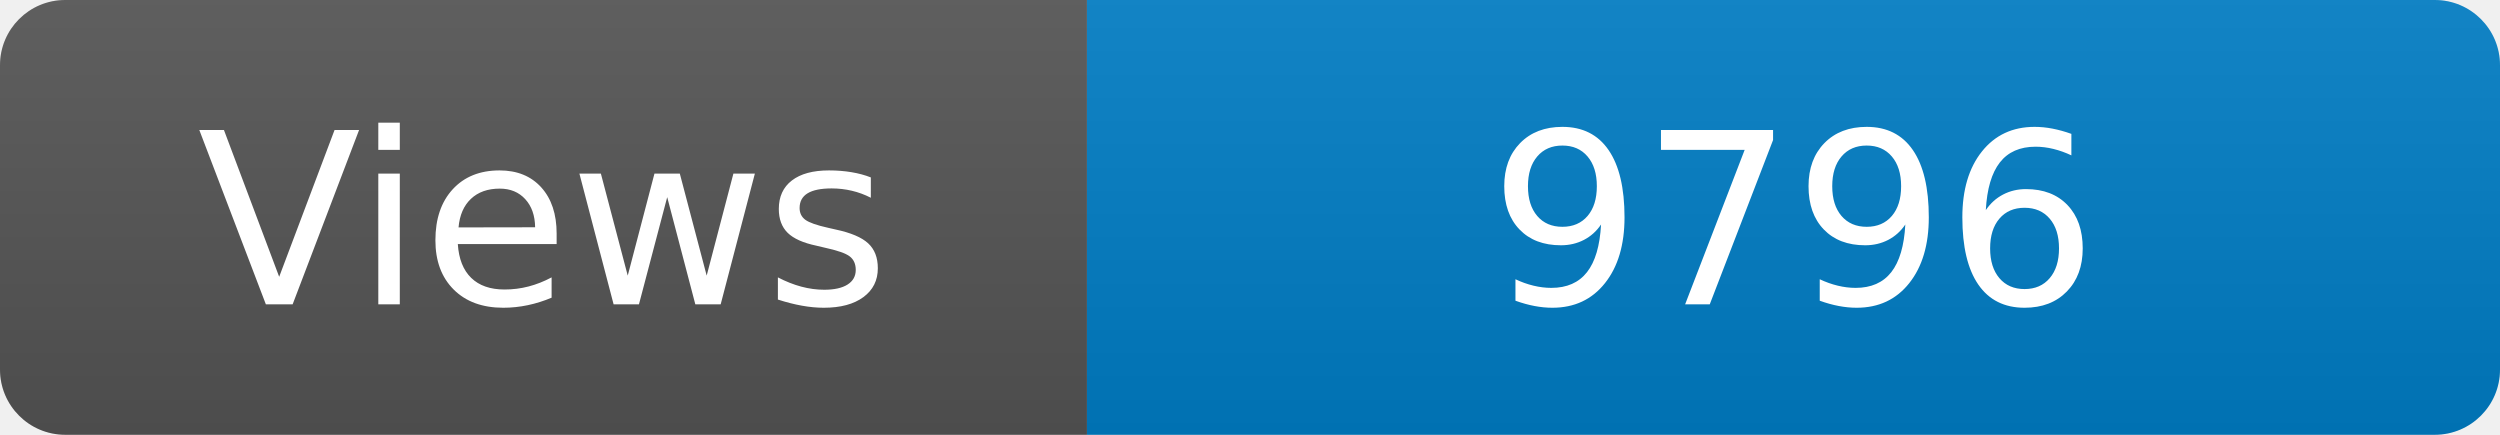
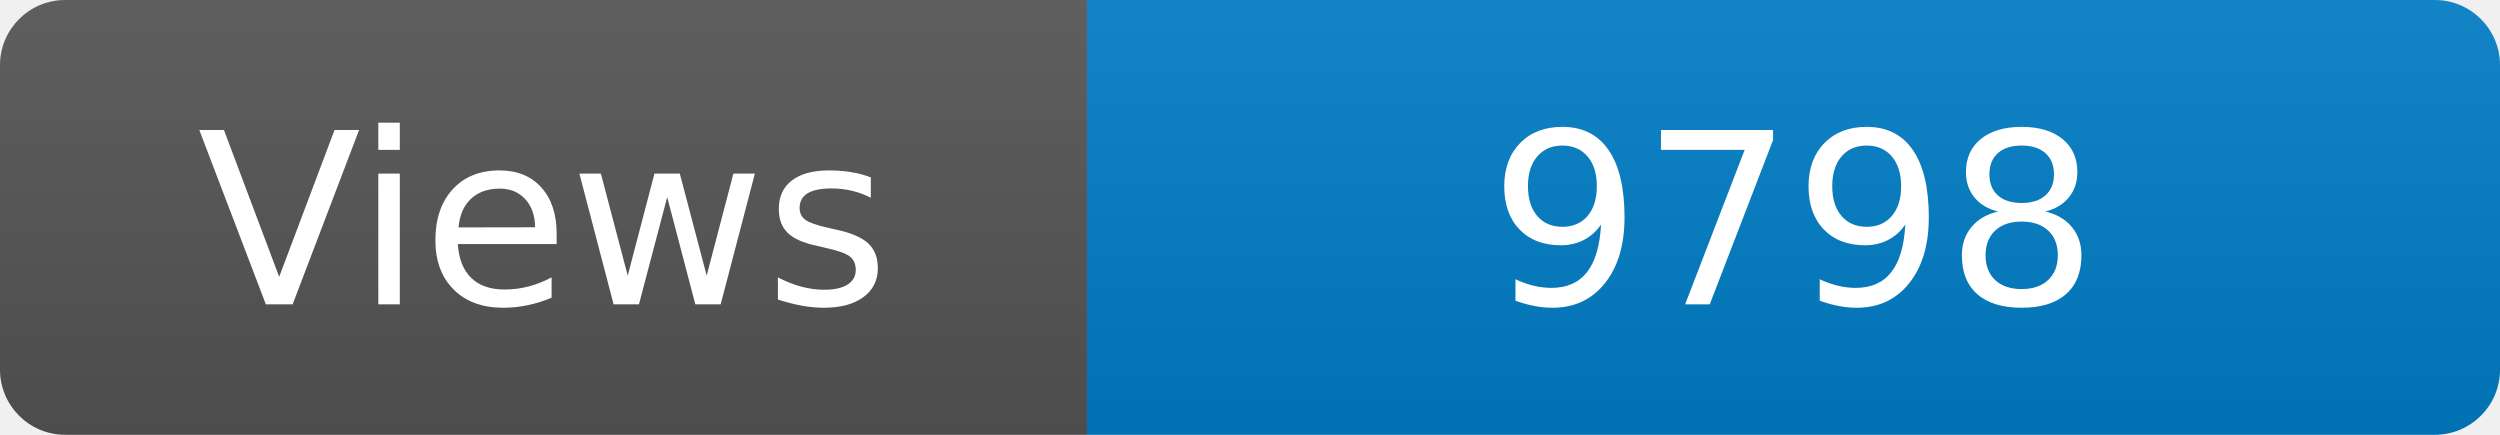
<svg xmlns="http://www.w3.org/2000/svg" width="115" height="20" role="img" aria-label="Maintained?: yes">
  <linearGradient id="s" x2="0" y2="100%">
    <stop offset="0" stop-color="#bbb" stop-opacity=".1" />
    <stop offset="1" stop-opacity=".1" />
  </linearGradient>
  <clipPath id="r">
    <rect width="115" height="20" rx="3" fill="#fff" />
  </clipPath>
  <g clip-path="url(#r)">
    <rect width="50" height="20" fill="#555" />
    <rect x="50" width="160" height="20" fill="#007ec6" />
    <rect width="115" height="20" fill="url(#s)" />
  </g>
  <g fill="#fff" text-anchor="middle" font-family="Verdana,Geneva,DejaVu Sans,sans-serif" font-size="110">
    <text x="250" y="140" transform="scale(.1)" fill="#fff">Views</text>
-     <text x="825" y="140" transform="scale(.1)" fill="#fff">9796</text>
+     <text x="825" y="140" transform="scale(.1)" fill="#fff">9798</text>
  </g>
</svg>
